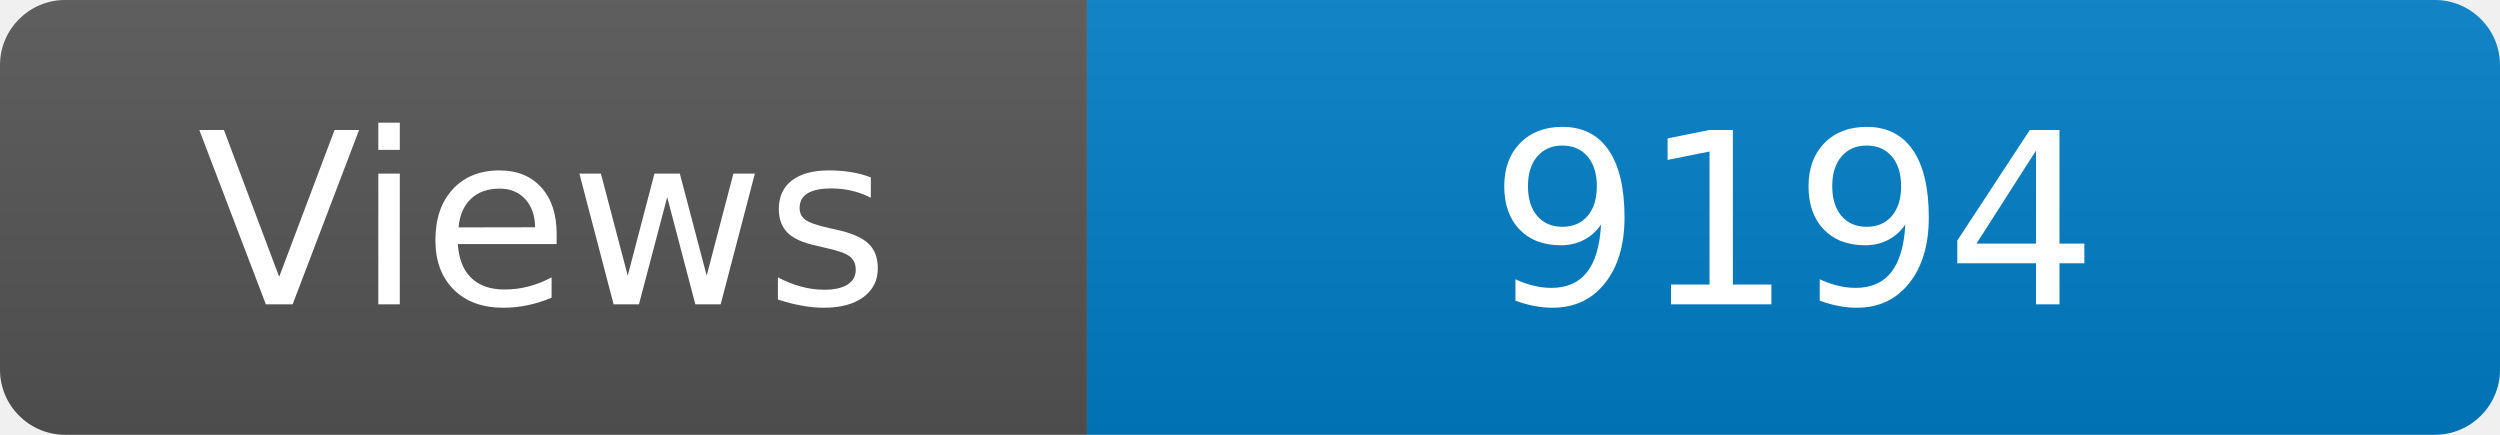
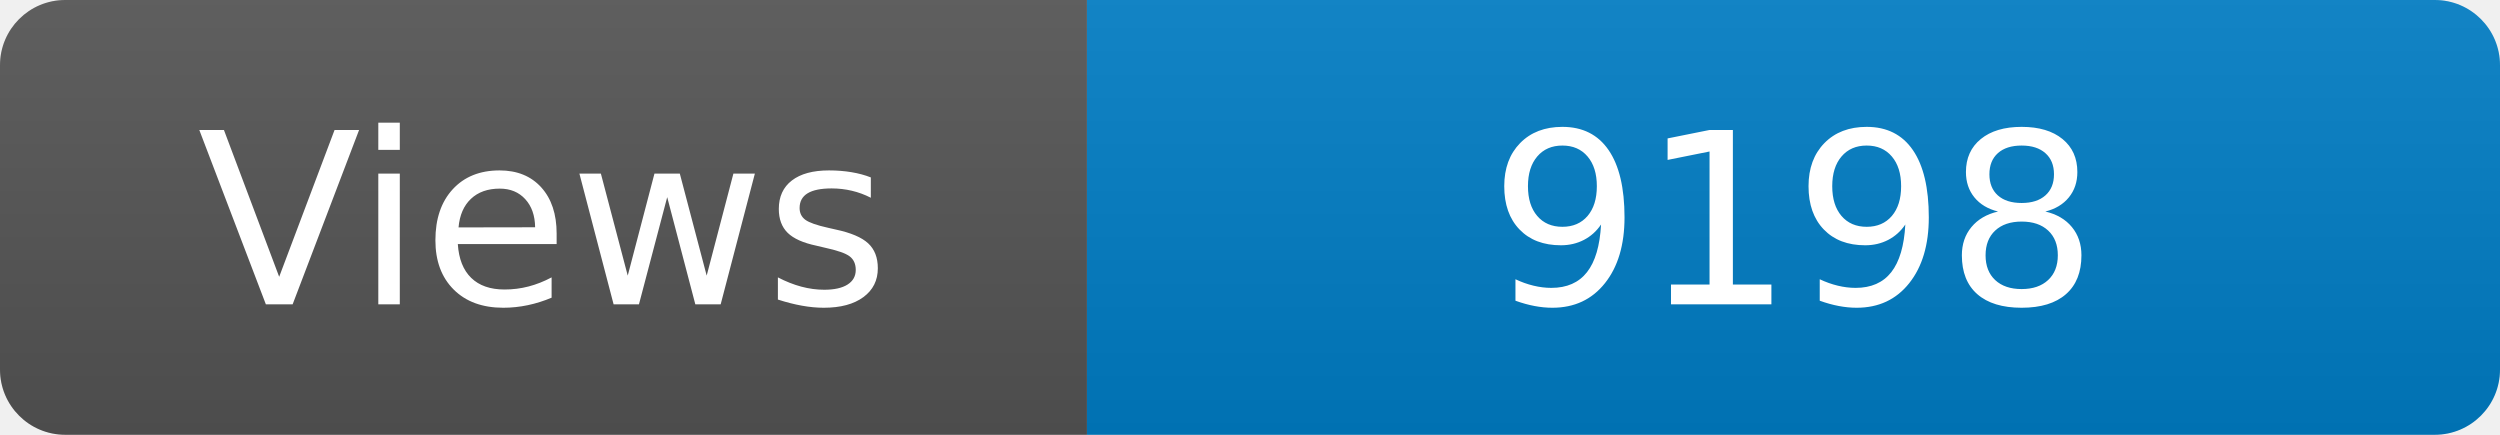
<svg xmlns="http://www.w3.org/2000/svg" width="115" height="20" role="img" aria-label="Maintained?: yes">
  <linearGradient id="s" x2="0" y2="100%">
    <stop offset="0" stop-color="#bbb" stop-opacity=".1" />
    <stop offset="1" stop-opacity=".1" />
  </linearGradient>
  <clipPath id="r">
    <rect width="115" height="20" rx="3" fill="#fff" />
  </clipPath>
  <g clip-path="url(#r)">
    <rect width="50" height="20" fill="#555" />
    <rect x="50" width="160" height="20" fill="#007ec6" />
    <rect width="115" height="20" fill="url(#s)" />
  </g>
  <g fill="#fff" text-anchor="middle" font-family="Verdana,Geneva,DejaVu Sans,sans-serif" font-size="110">
    <text x="250" y="140" transform="scale(.1)" fill="#fff">Views</text>
-     <text x="825" y="140" transform="scale(.1)" fill="#fff">9194</text>
+     <text x="825" y="140" transform="scale(.1)" fill="#fff">9198</text>
  </g>
</svg>
